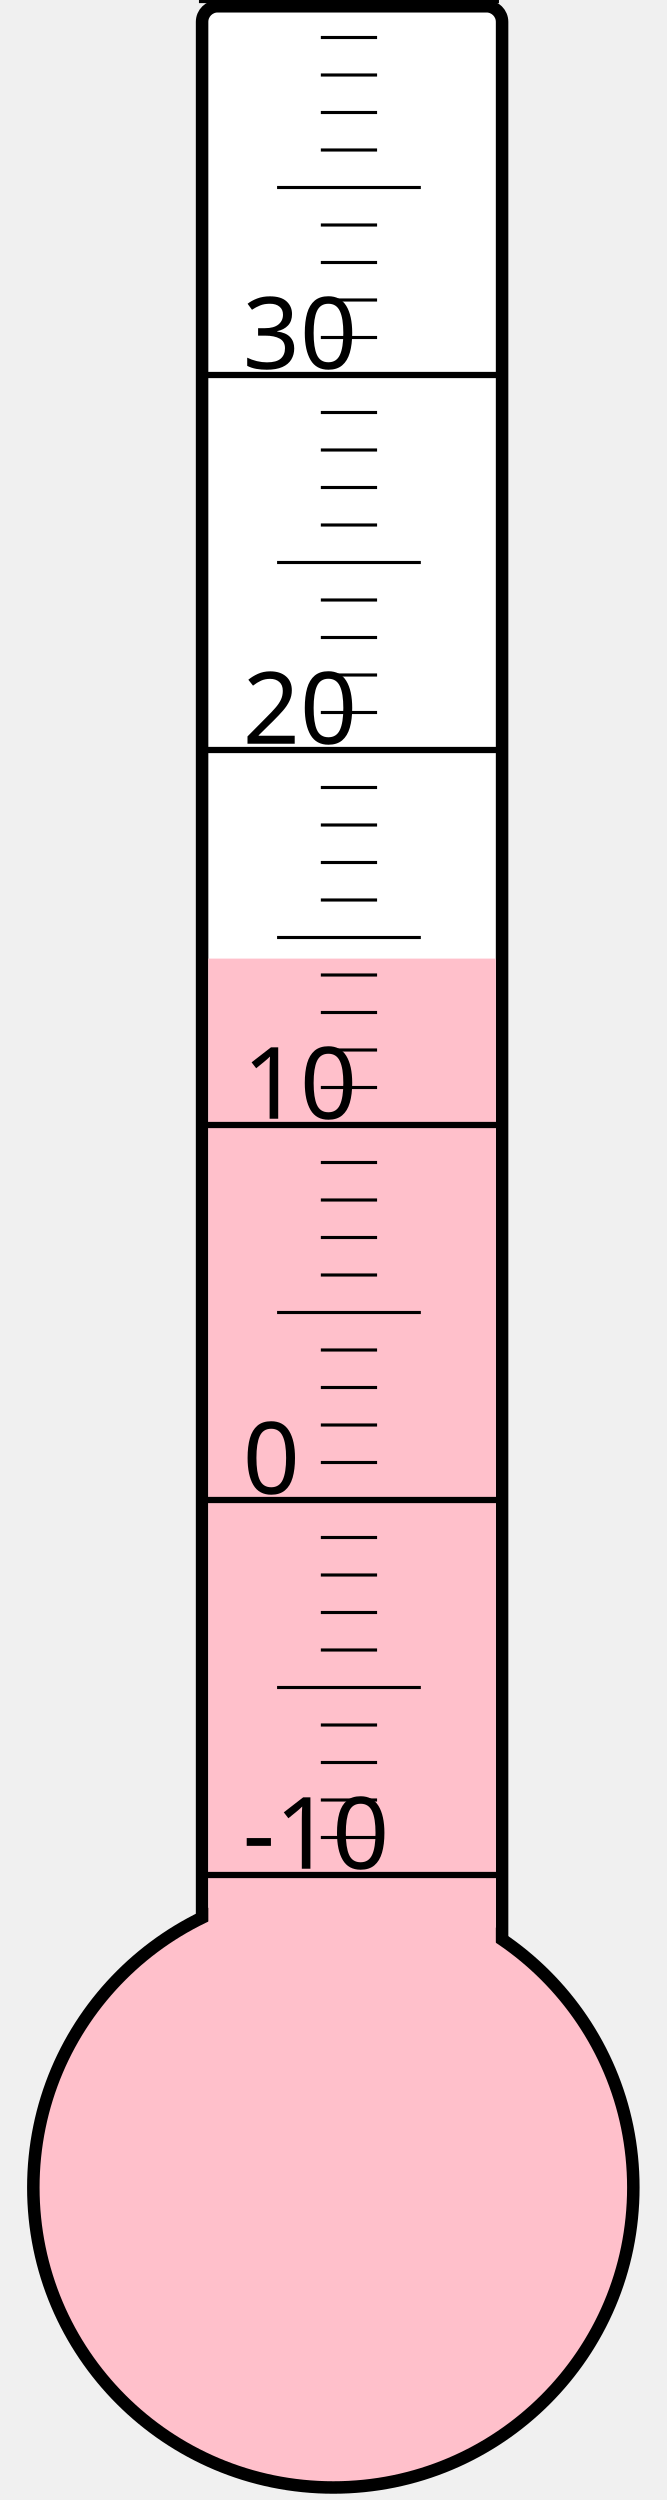
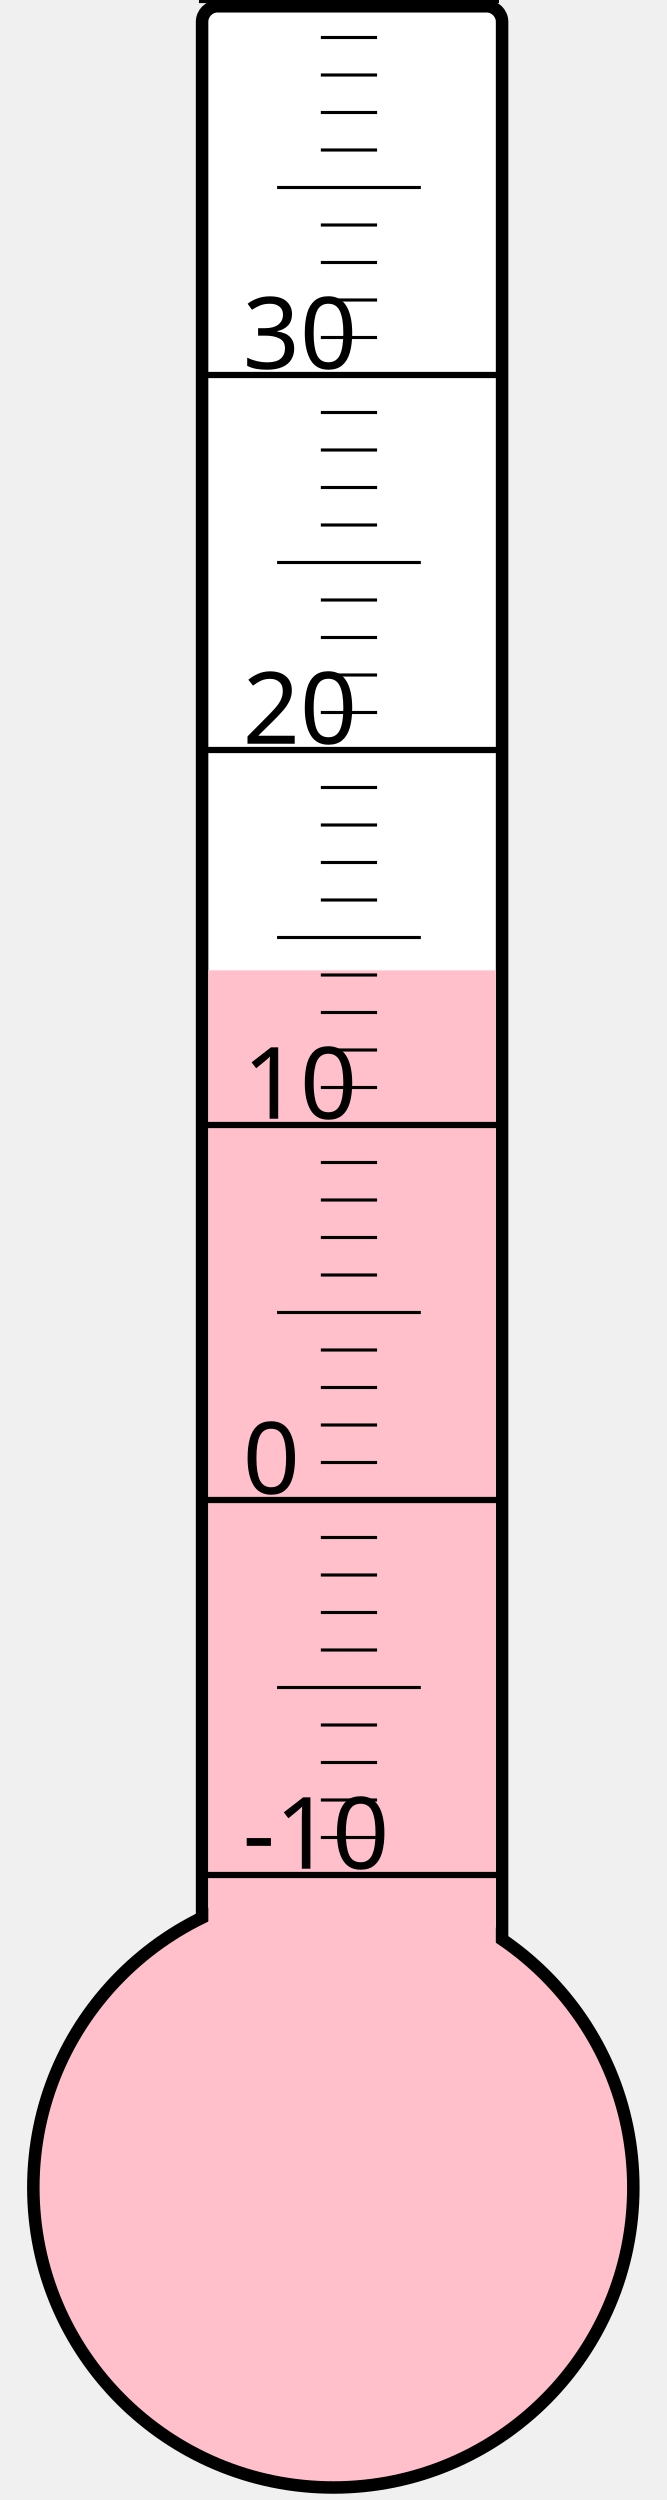
<svg xmlns="http://www.w3.org/2000/svg" width="40px" height="150px" viewBox="0 0 200 800">
  <rect width="200" height="800" x="0" y="0" style="fill: #ffffeb; fill-opacity: 0;" />
  <rect width="96" height="680" x="58" y="2" rx="5" ry="5" style="fill: white; fill-opacity: 1; stroke: black; stroke-width: 4;" />
  <circle cx="100" cy="700" r="96" style="fill: pink; stroke: black; stroke-width: 4;" />
-   <rect width="92" height="393.25" x="60" y="306.75" style="fill: pink; fill-opacity: 1; stroke-width: 0;" />
+   <rect width="92" height="389.5" x="60" y="310.5" style="fill: pink; fill-opacity: 1; stroke-width: 0;" />
  <text x="71" y="598" style="font-family: sans-serif; font-size: 24pt;">-10</text>
  <text x="71" y="478" style="font-family: sans-serif; font-size: 24pt;">0</text>
  <text x="71" y="358" style="font-family: sans-serif; font-size: 24pt;">10</text>
  <text x="71" y="238" style="font-family: sans-serif; font-size: 24pt;">20</text>
  <text x="71" y="118" style="font-family: sans-serif; font-size: 24pt;">30</text>
  <g style="stroke: black;">
    <line x1="57" y1="600" x2="153" y2="600" style="stroke-width: 2;" />
    <line x1="96" y1="588" x2="114" y2="588" style="stroke-width: 1;" />
    <line x1="96" y1="576" x2="114" y2="576" style="stroke-width: 1;" />
    <line x1="96" y1="564" x2="114" y2="564" style="stroke-width: 1;" />
    <line x1="96" y1="552" x2="114" y2="552" style="stroke-width: 1;" />
    <line x1="82" y1="540" x2="128" y2="540" style="stroke-width: 1;" />
    <line x1="96" y1="528" x2="114" y2="528" style="stroke-width: 1;" />
    <line x1="96" y1="516" x2="114" y2="516" style="stroke-width: 1;" />
    <line x1="96" y1="504" x2="114" y2="504" style="stroke-width: 1;" />
    <line x1="96" y1="492" x2="114" y2="492" style="stroke-width: 1;" />
    <line x1="57" y1="480" x2="153" y2="480" style="stroke-width: 2;" />
    <line x1="96" y1="468" x2="114" y2="468" style="stroke-width: 1;" />
    <line x1="96" y1="456" x2="114" y2="456" style="stroke-width: 1;" />
    <line x1="96" y1="444" x2="114" y2="444" style="stroke-width: 1;" />
    <line x1="96" y1="432" x2="114" y2="432" style="stroke-width: 1;" />
    <line x1="82" y1="420" x2="128" y2="420" style="stroke-width: 1;" />
    <line x1="96" y1="408" x2="114" y2="408" style="stroke-width: 1;" />
    <line x1="96" y1="396" x2="114" y2="396" style="stroke-width: 1;" />
    <line x1="96" y1="384" x2="114" y2="384" style="stroke-width: 1;" />
    <line x1="96" y1="372" x2="114" y2="372" style="stroke-width: 1;" />
    <line x1="57" y1="360" x2="153" y2="360" style="stroke-width: 2;" />
    <line x1="96" y1="348" x2="114" y2="348" style="stroke-width: 1;" />
    <line x1="96" y1="336" x2="114" y2="336" style="stroke-width: 1;" />
    <line x1="96" y1="324" x2="114" y2="324" style="stroke-width: 1;" />
    <line x1="96" y1="312" x2="114" y2="312" style="stroke-width: 1;" />
    <line x1="82" y1="300" x2="128" y2="300" style="stroke-width: 1;" />
    <line x1="96" y1="288" x2="114" y2="288" style="stroke-width: 1;" />
    <line x1="96" y1="276" x2="114" y2="276" style="stroke-width: 1;" />
    <line x1="96" y1="264" x2="114" y2="264" style="stroke-width: 1;" />
    <line x1="96" y1="252" x2="114" y2="252" style="stroke-width: 1;" />
    <line x1="57" y1="240" x2="153" y2="240" style="stroke-width: 2;" />
    <line x1="96" y1="228" x2="114" y2="228" style="stroke-width: 1;" />
    <line x1="96" y1="216" x2="114" y2="216" style="stroke-width: 1;" />
    <line x1="96" y1="204" x2="114" y2="204" style="stroke-width: 1;" />
    <line x1="96" y1="192" x2="114" y2="192" style="stroke-width: 1;" />
    <line x1="82" y1="180" x2="128" y2="180" style="stroke-width: 1;" />
    <line x1="96" y1="168" x2="114" y2="168" style="stroke-width: 1;" />
    <line x1="96" y1="156" x2="114" y2="156" style="stroke-width: 1;" />
    <line x1="96" y1="144" x2="114" y2="144" style="stroke-width: 1;" />
    <line x1="96" y1="132" x2="114" y2="132" style="stroke-width: 1;" />
    <line x1="57" y1="120" x2="153" y2="120" style="stroke-width: 2;" />
    <line x1="96" y1="108" x2="114" y2="108" style="stroke-width: 1;" />
    <line x1="96" y1="96" x2="114" y2="96" style="stroke-width: 1;" />
    <line x1="96" y1="84" x2="114" y2="84" style="stroke-width: 1;" />
    <line x1="96" y1="72" x2="114" y2="72" style="stroke-width: 1;" />
    <line x1="82" y1="60" x2="128" y2="60" style="stroke-width: 1;" />
    <line x1="96" y1="48" x2="114" y2="48" style="stroke-width: 1;" />
    <line x1="96" y1="36" x2="114" y2="36" style="stroke-width: 1;" />
    <line x1="96" y1="24" x2="114" y2="24" style="stroke-width: 1;" />
    <line x1="96" y1="12" x2="114" y2="12" style="stroke-width: 1;" />
    <line x1="57" y1="0" x2="153" y2="0" style="stroke-width: 2;" />
  </g>
</svg>
